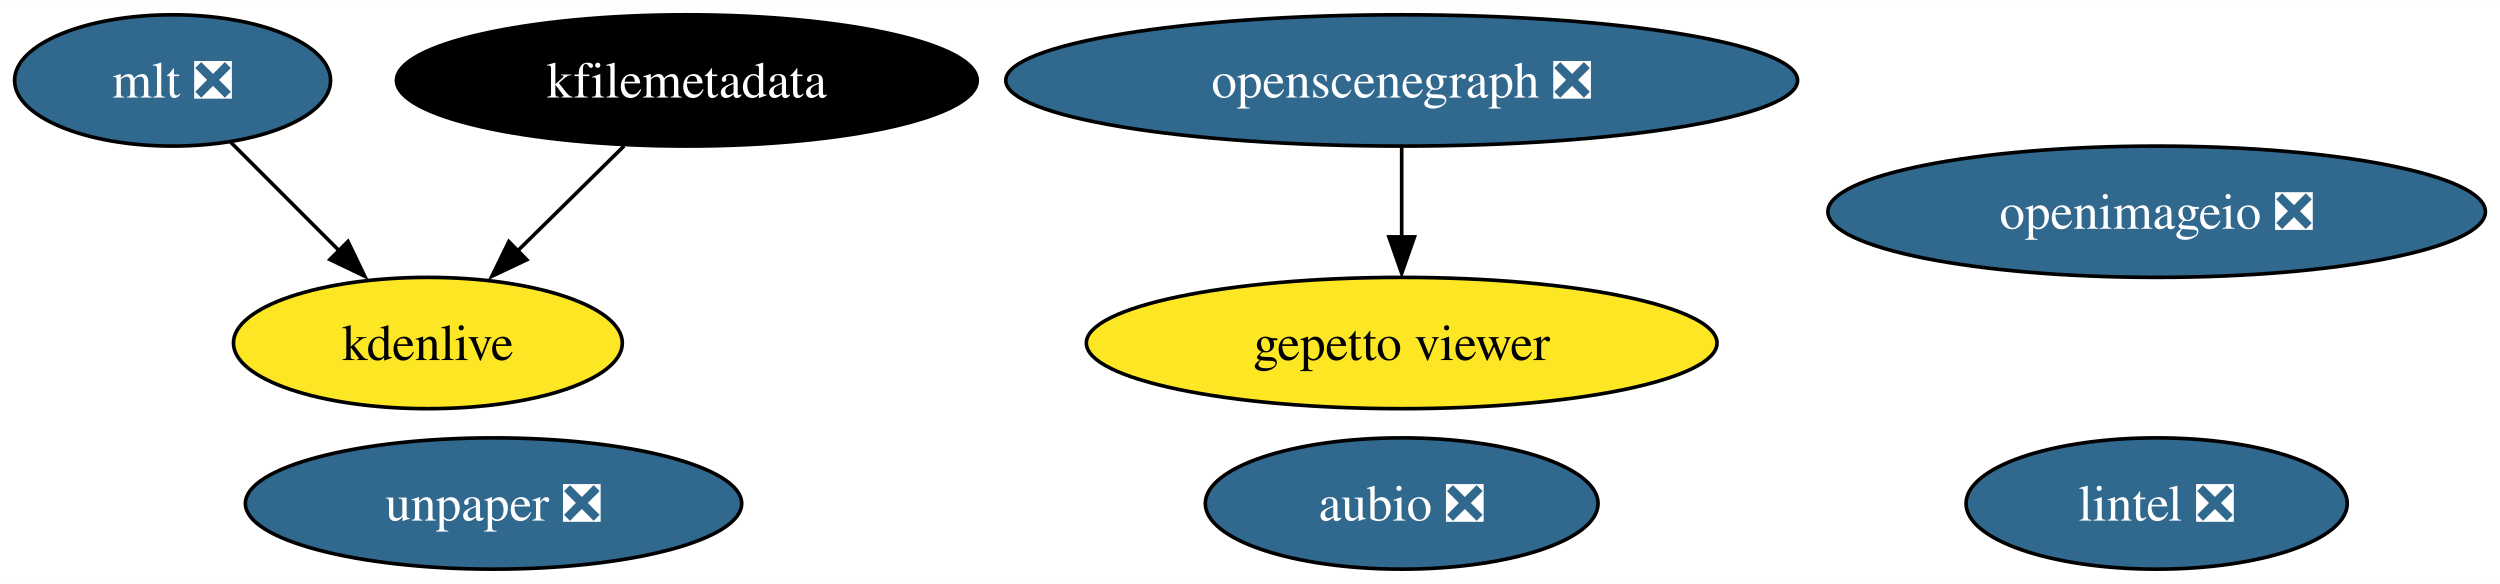
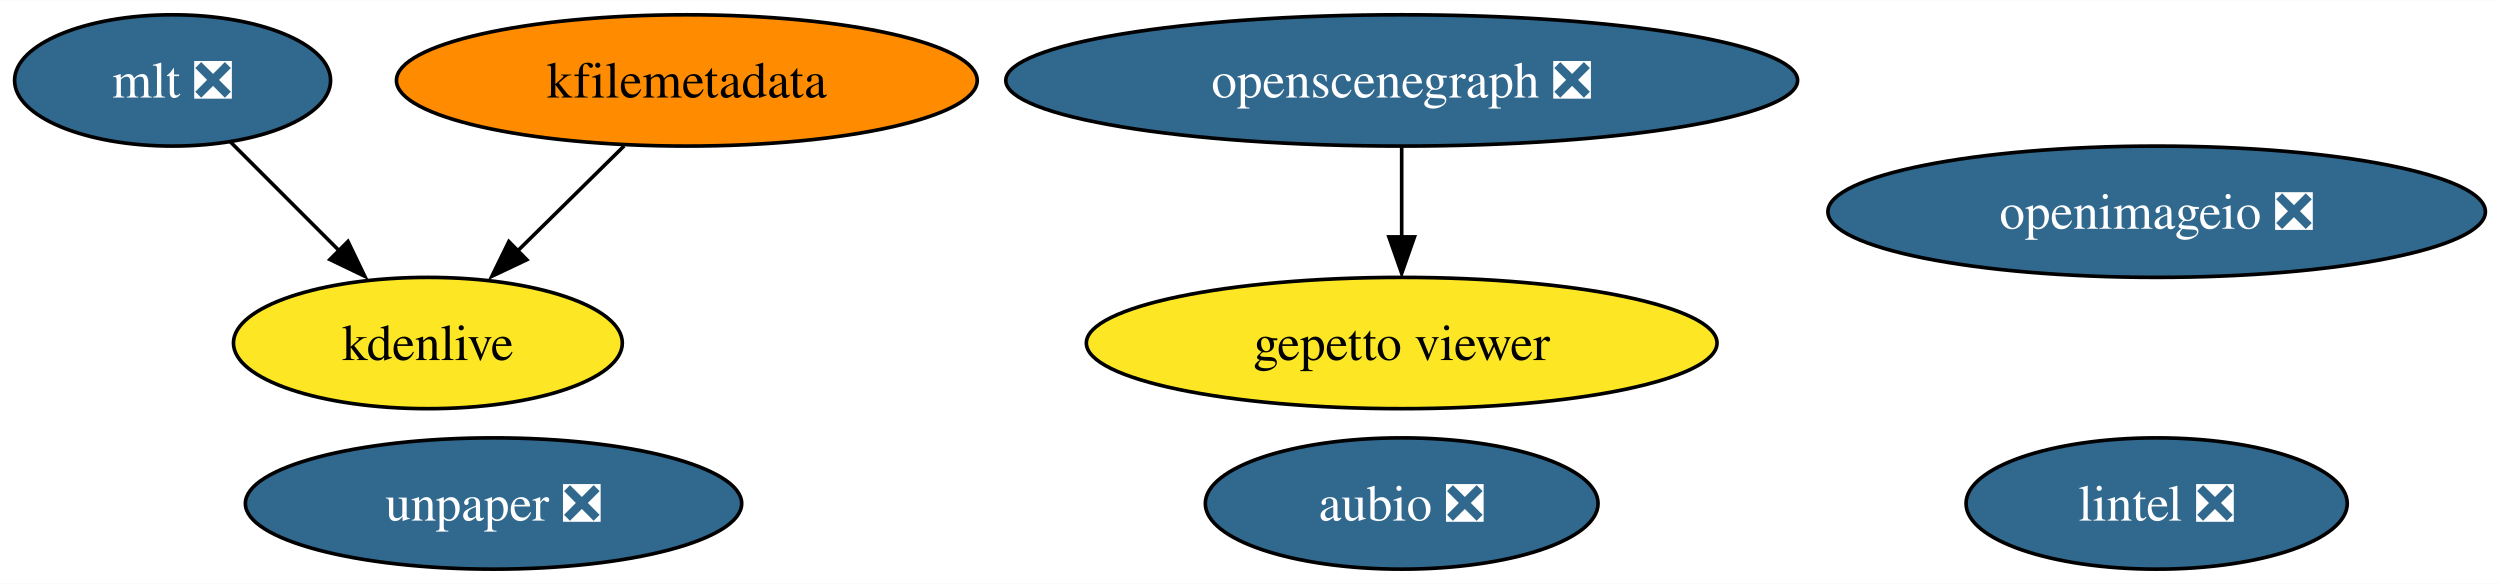
<svg xmlns="http://www.w3.org/2000/svg" xmlns:xlink="http://www.w3.org/1999/xlink" width="685pt" height="160pt" viewBox="0.00 0.00 685.46 160.00">
  <g id="graph0" class="graph" transform="scale(1 1) rotate(0) translate(4 156)">
    <polygon fill="white" stroke="none" points="-4,4 -4,-156 681.46,-156 681.46,4 -4,4" />
    <g id="node1" class="node">
      <g id="a_node1">
        <a xlink:href="https://github.com/conda-forge/aubio-feedstock/pull/37" xlink:title="aubio ❎">
          <ellipse fill="#31688e" stroke="black" cx="380.32" cy="-18" rx="53.84" ry="18" />
          <text text-anchor="middle" x="380.32" y="-13.32" font-family="Times,serif" font-size="14.00" fill="white">aubio ❎</text>
        </a>
      </g>
    </g>
    <g id="node2" class="node">
      <g id="a_node2">
        <a xlink:href="https://github.com/conda-forge/lintel-feedstock/pull/23" xlink:title="lintel ❎">
          <ellipse fill="#31688e" stroke="black" cx="587.32" cy="-18" rx="52.26" ry="18" />
          <text text-anchor="middle" x="587.32" y="-13.32" font-family="Times,serif" font-size="14.00" fill="white">lintel ❎</text>
        </a>
      </g>
    </g>
    <g id="node3" class="node">
      <g id="a_node3">
        <a xlink:href="https://github.com/conda-forge/openimageio-feedstock/pull/77" xlink:title="openimageio ❎">
          <ellipse fill="#31688e" stroke="black" cx="587.32" cy="-98" rx="90.14" ry="18" />
          <text text-anchor="middle" x="587.32" y="-93.33" font-family="Times,serif" font-size="14.00" fill="white">openimageio ❎</text>
        </a>
      </g>
    </g>
    <g id="node4" class="node">
      <g id="a_node4">
        <a xlink:href="https://github.com/conda-forge/mlt-feedstock/pull/22" xlink:title="mlt ❎">
          <ellipse fill="#31688e" stroke="black" cx="43.32" cy="-134" rx="43.32" ry="18" />
          <text text-anchor="middle" x="43.32" y="-129.32" font-family="Times,serif" font-size="14.00" fill="white">mlt ❎</text>
        </a>
      </g>
    </g>
    <g id="node6" class="node">
      <g id="a_node6">
        <a xlink:href="https://github.com/conda-forge/kdenlive-feedstock" xlink:title="kdenlive">
          <ellipse fill="#fde725" stroke="black" cx="113.32" cy="-62" rx="53.31" ry="18" />
          <text text-anchor="middle" x="113.32" y="-57.33" font-family="Times,serif" font-size="14.00">kdenlive</text>
        </a>
      </g>
    </g>
    <g id="edge1" class="edge">
      <path fill="none" stroke="black" d="M59.2,-117.12C68.11,-108.2 79.41,-96.91 89.37,-86.94" />
      <polygon fill="black" stroke="black" points="91.41,-89.85 96.01,-80.31 86.46,-84.9 91.41,-89.85" />
    </g>
    <g id="node5" class="node">
      <g id="a_node5">
        <a xlink:href="https://github.com/conda-forge/kfilemetadata-feedstock" xlink:title="kfilemetadata">
-           <ellipse fill="#000000" stroke="black" cx="184.32" cy="-134" rx="79.62" ry="18" />
-           <text text-anchor="middle" x="184.32" y="-129.32" font-family="Times,serif" font-size="14.00" fill="white">kfilemetadata</text>
+           <ellipse fill="#ff8c00" stroke="black" cx="184.32" cy="-134" rx="79.62" ry="18" />
+           <text text-anchor="middle" x="184.32" y="-129.32" font-family="Times,serif" font-size="14.00">kfilemetadata</text>
        </a>
      </g>
    </g>
    <g id="edge2" class="edge">
      <path fill="none" stroke="black" d="M167.13,-116.05C158.28,-107.33 147.34,-96.54 137.64,-86.98" />
      <polygon fill="black" stroke="black" points="140.43,-84.84 130.86,-80.31 135.52,-89.82 140.43,-84.84" />
    </g>
    <g id="node7" class="node">
      <g id="a_node7">
        <a xlink:href="https://github.com/conda-forge/openscenegraph-feedstock/pull/28" xlink:title="openscenegraph ❎">
          <ellipse fill="#31688e" stroke="black" cx="380.32" cy="-134" rx="108.55" ry="18" />
          <text text-anchor="middle" x="380.32" y="-129.32" font-family="Times,serif" font-size="14.00" fill="white">openscenegraph ❎</text>
        </a>
      </g>
    </g>
    <g id="node8" class="node">
      <g id="a_node8">
        <a xlink:href="https://github.com/conda-forge/gepetto-viewer-feedstock" xlink:title="gepetto viewer">
          <ellipse fill="#fde725" stroke="black" cx="380.32" cy="-62" rx="86.46" ry="18" />
          <text text-anchor="middle" x="380.32" y="-57.33" font-family="Times,serif" font-size="14.00">gepetto viewer</text>
        </a>
      </g>
    </g>
    <g id="edge3" class="edge">
      <path fill="none" stroke="black" d="M380.32,-115.7C380.32,-108.24 380.32,-99.32 380.32,-90.97" />
      <polygon fill="black" stroke="black" points="383.82,-91.1 380.32,-81.1 376.82,-91.1 383.82,-91.1" />
    </g>
    <g id="node9" class="node">
      <g id="a_node9">
        <a xlink:href="https://github.com/conda-forge/unpaper-feedstock/pull/5" xlink:title="unpaper ❎">
          <ellipse fill="#31688e" stroke="black" cx="131.32" cy="-18" rx="68.04" ry="18" />
          <text text-anchor="middle" x="131.32" y="-13.32" font-family="Times,serif" font-size="14.00" fill="white">unpaper ❎</text>
        </a>
      </g>
    </g>
  </g>
</svg>
